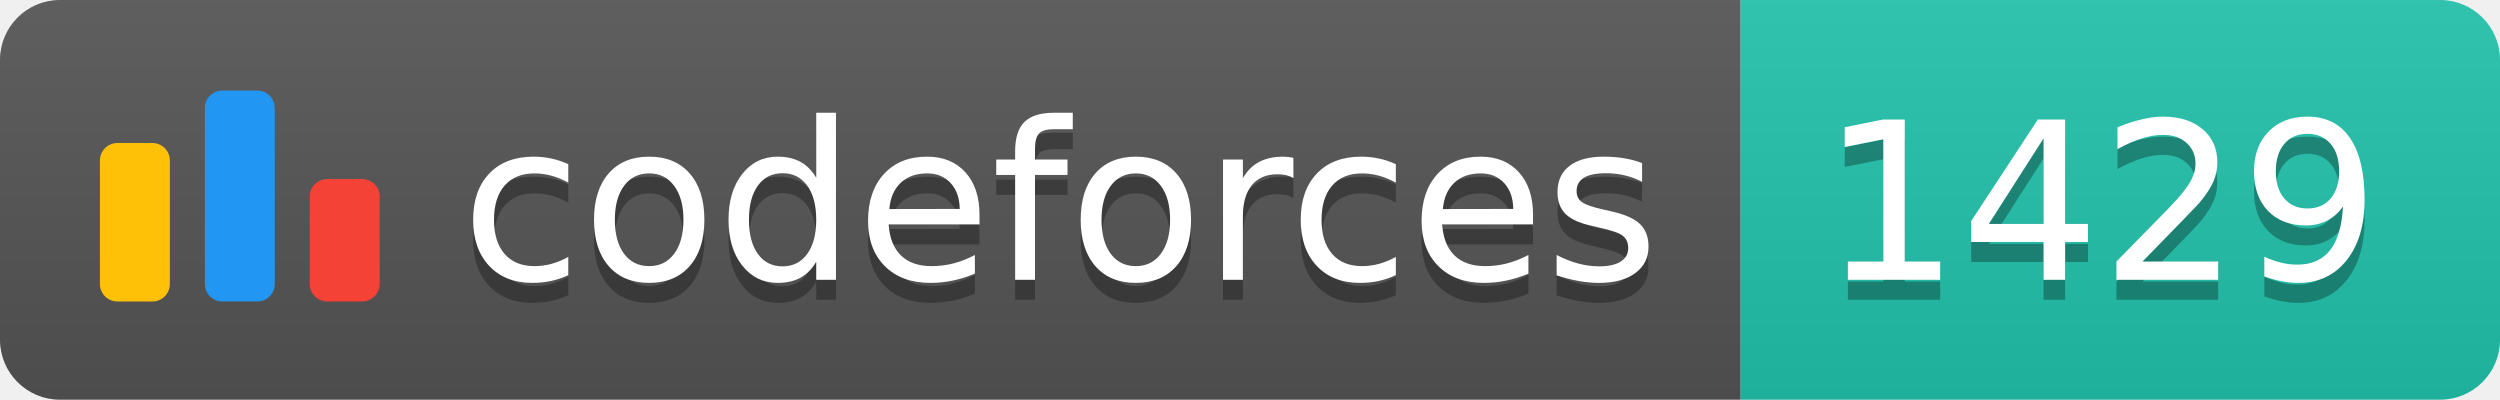
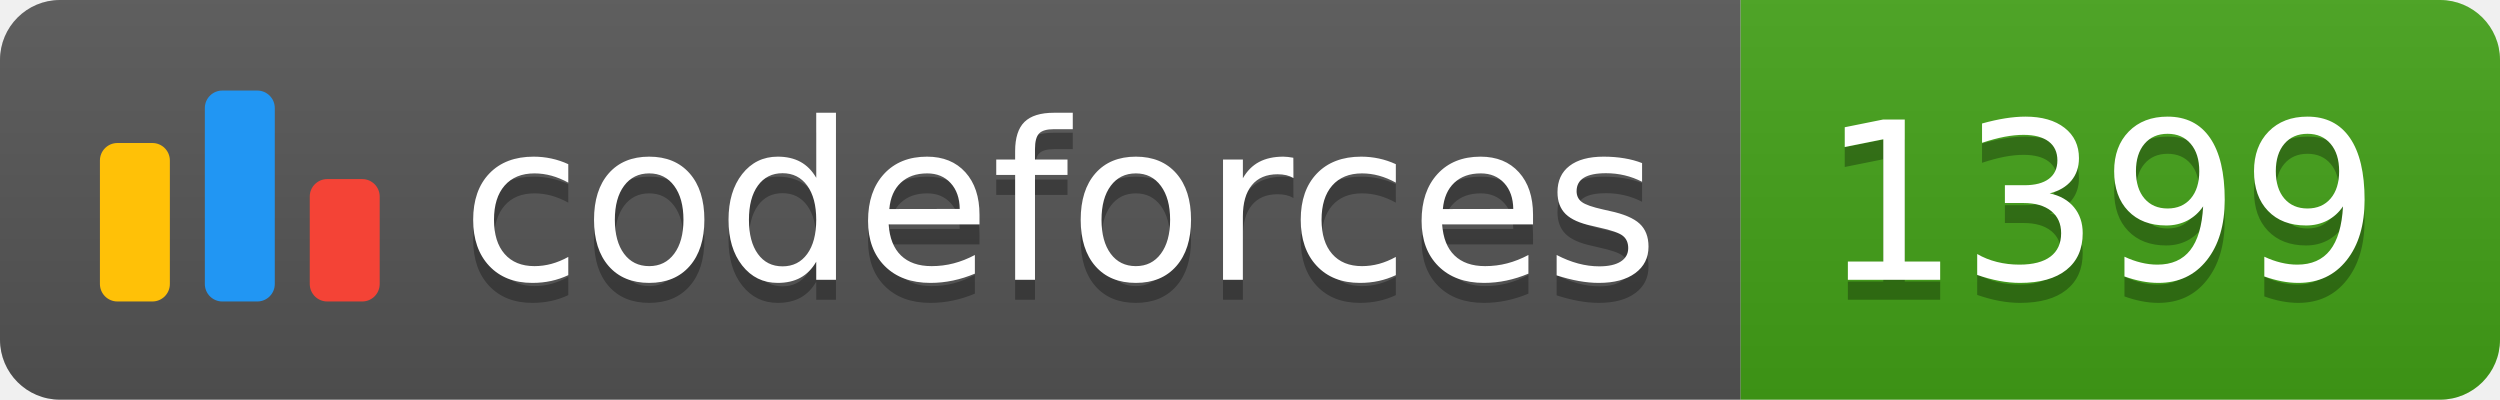
<svg xmlns="http://www.w3.org/2000/svg" width="125.1" height="20">
  <linearGradient id="smooth" x2="0" y2="100%">
    <stop offset="0" stop-color="#bbb" stop-opacity=".1" />
    <stop offset="1" stop-opacity=".1" />
  </linearGradient>
  <clipPath id="round">
    <rect width="125.1" height="20" rx="3" fill="#fff" />
  </clipPath>
  <g clip-path="url(#round)">
    <rect width="87.1" height="20" fill="#555" />
-     <rect x="87.1" width="38.0" height="20" fill="#22C4AE" />
+     <rect x="87.1" width="38.0" height="20" fill="#43A217" />
    <rect width="125.1" height="20" fill="url(#smooth)" />
  </g>
  <g fill="#fff" text-anchor="middle" font-family="DejaVu Sans,Verdana,Geneva,sans-serif" font-size="110">
    <svg x="5" y="3" class="logo" width="14" height="14" viewBox="0 0 32 25" fill="none">
      <rect y="6" width="8" height="18.125" rx="2" fill="#FFC107" />
      <rect x="24" y="10.125" width="8" height="14" rx="2" fill="#F44336" />
      <rect x="12" width="8" height="24.125" rx="2" fill="#2196F3" />
    </svg>
    <text x="530.5" y="150" fill="#010101" fill-opacity=".3" transform="scale(0.1)" textLength="601.0" lengthAdjust="spacing">codeforces
        </text>
    <text x="530.5" y="140" transform="scale(0.1)" textLength="601.0" lengthAdjust="spacing">codeforces</text>
-     <text x="1051.0" y="150" fill="#010101" fill-opacity=".3" transform="scale(0.1)" textLength="280.0" lengthAdjust="spacing">1429
+     <text x="1051.0" y="150" fill="#010101" fill-opacity=".3" transform="scale(0.1)" textLength="280.0" lengthAdjust="spacing">1399
        </text>
-     <text x="1051.0" y="140" transform="scale(0.1)" textLength="280.0" lengthAdjust="spacing">1429</text>
+     <text x="1051.0" y="140" transform="scale(0.1)" textLength="280.0" lengthAdjust="spacing">1399</text>
  </g>
</svg>
